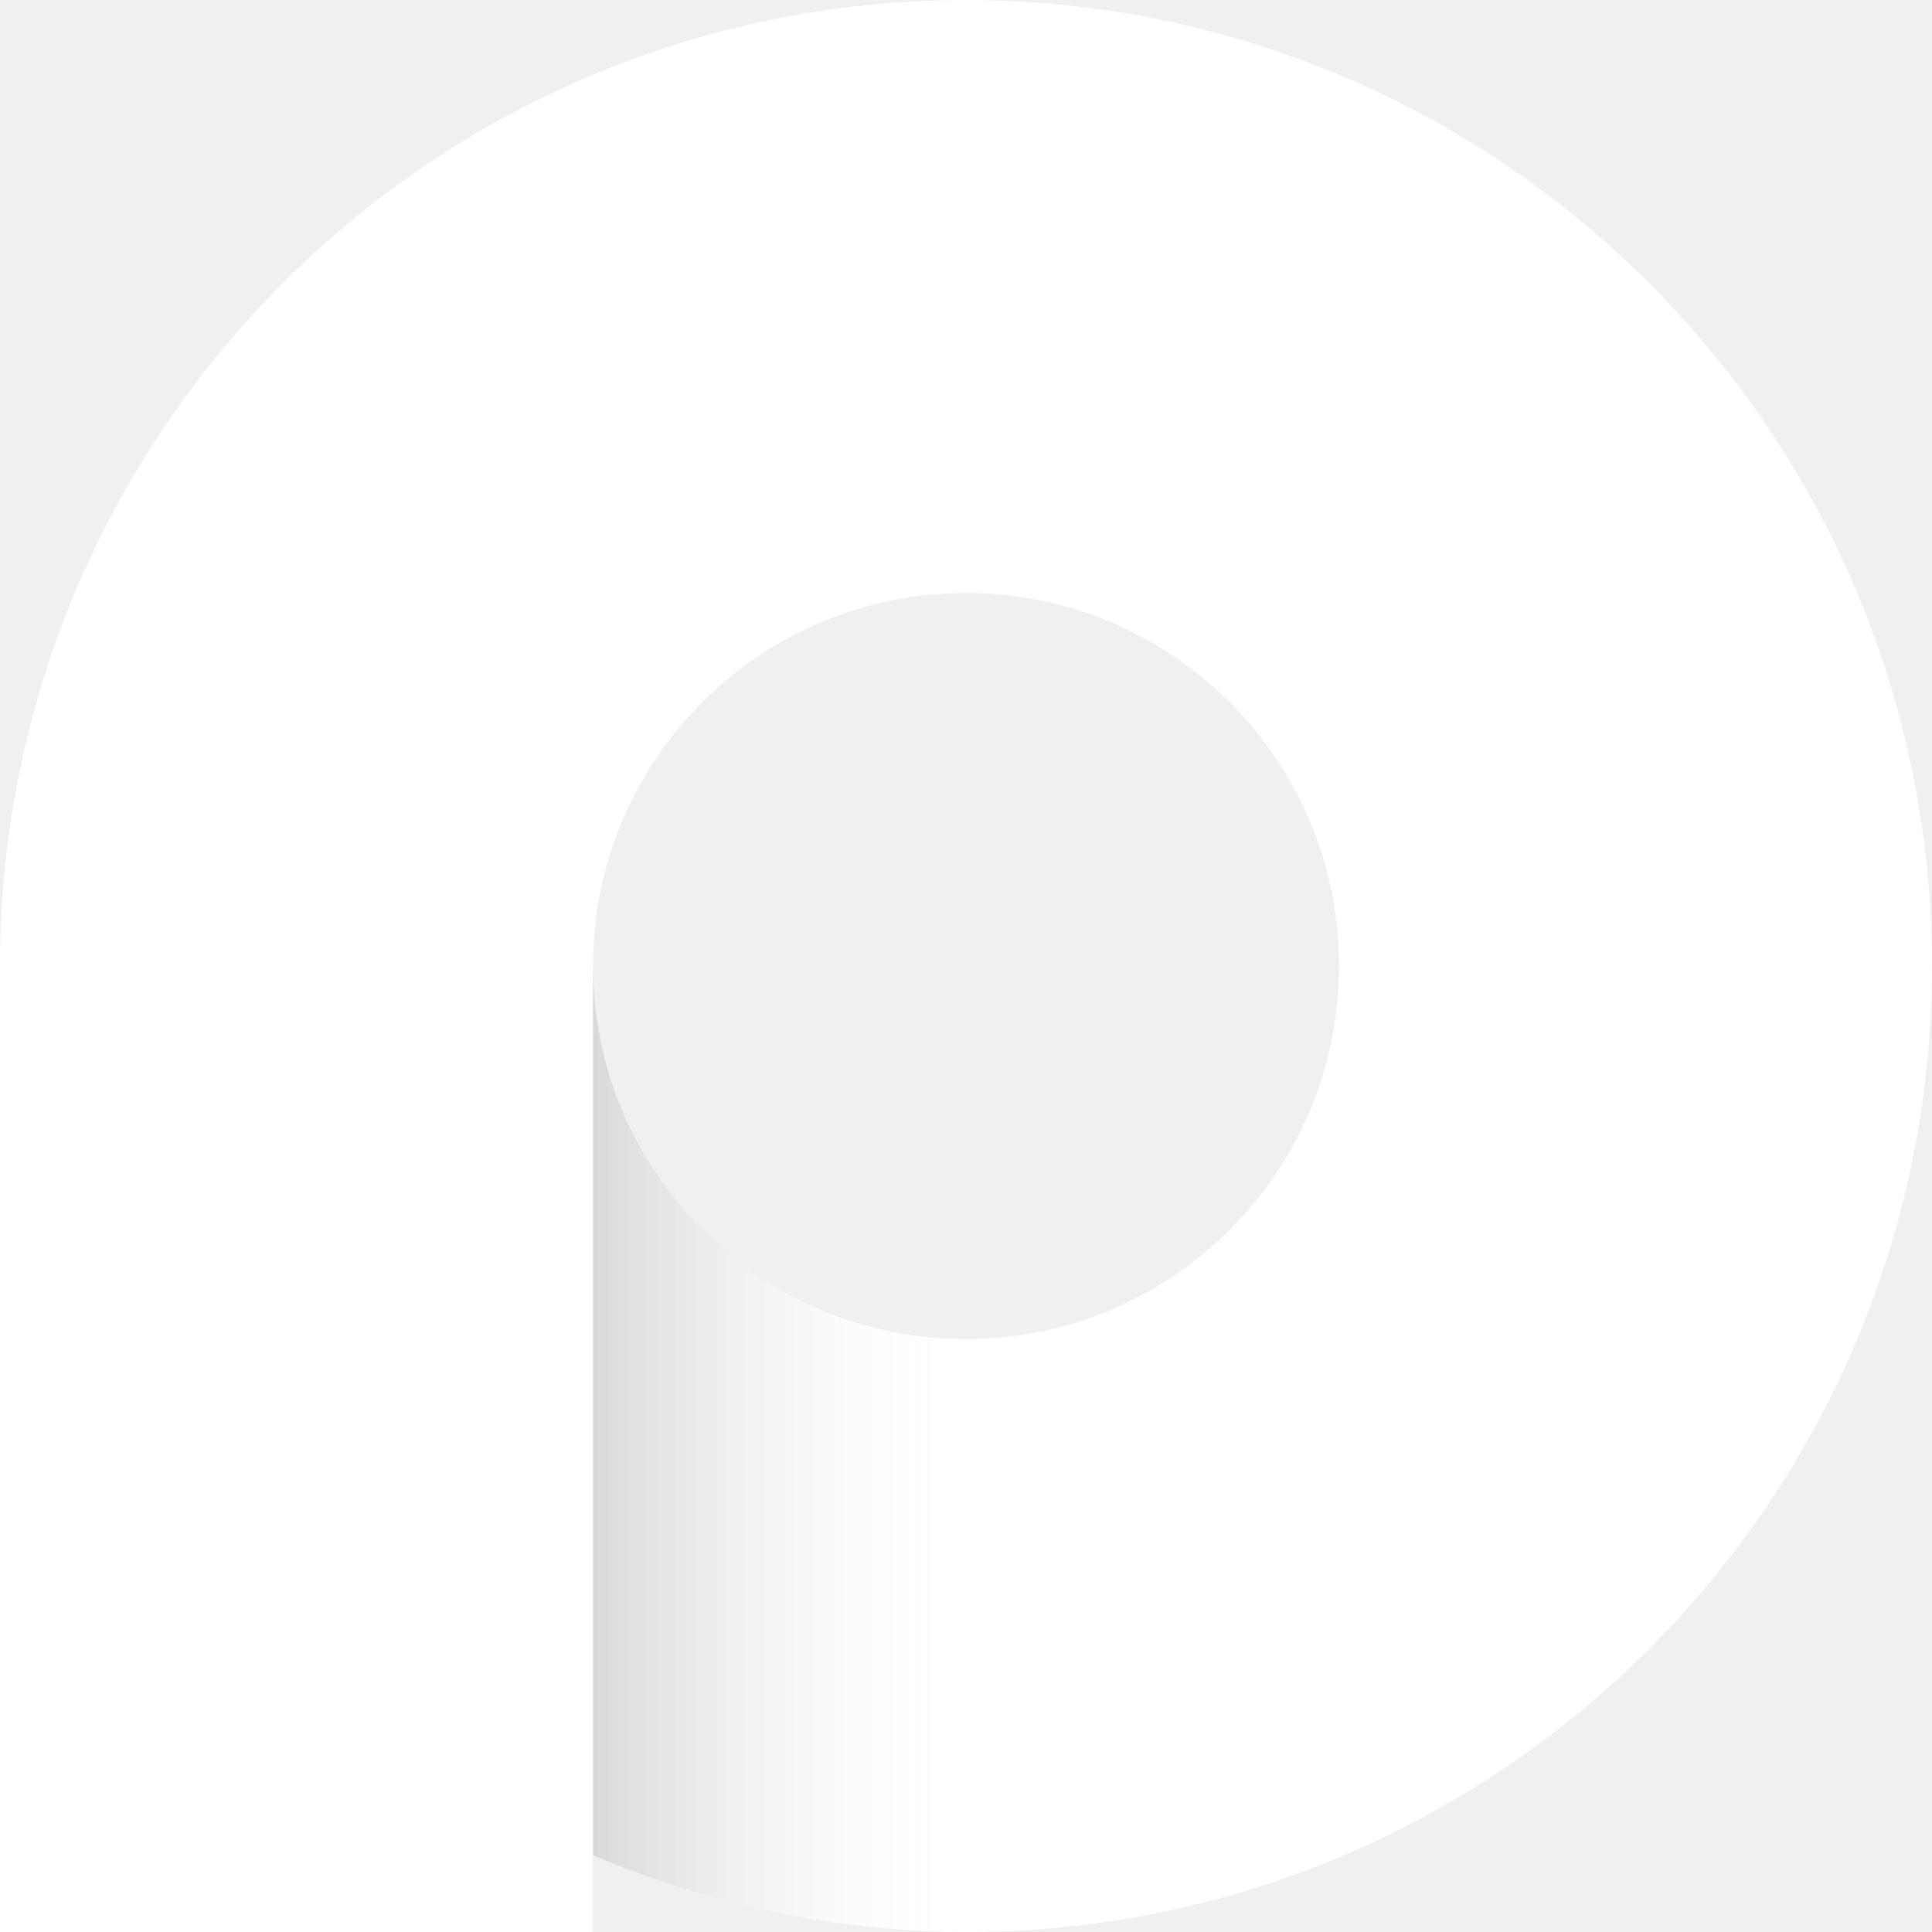
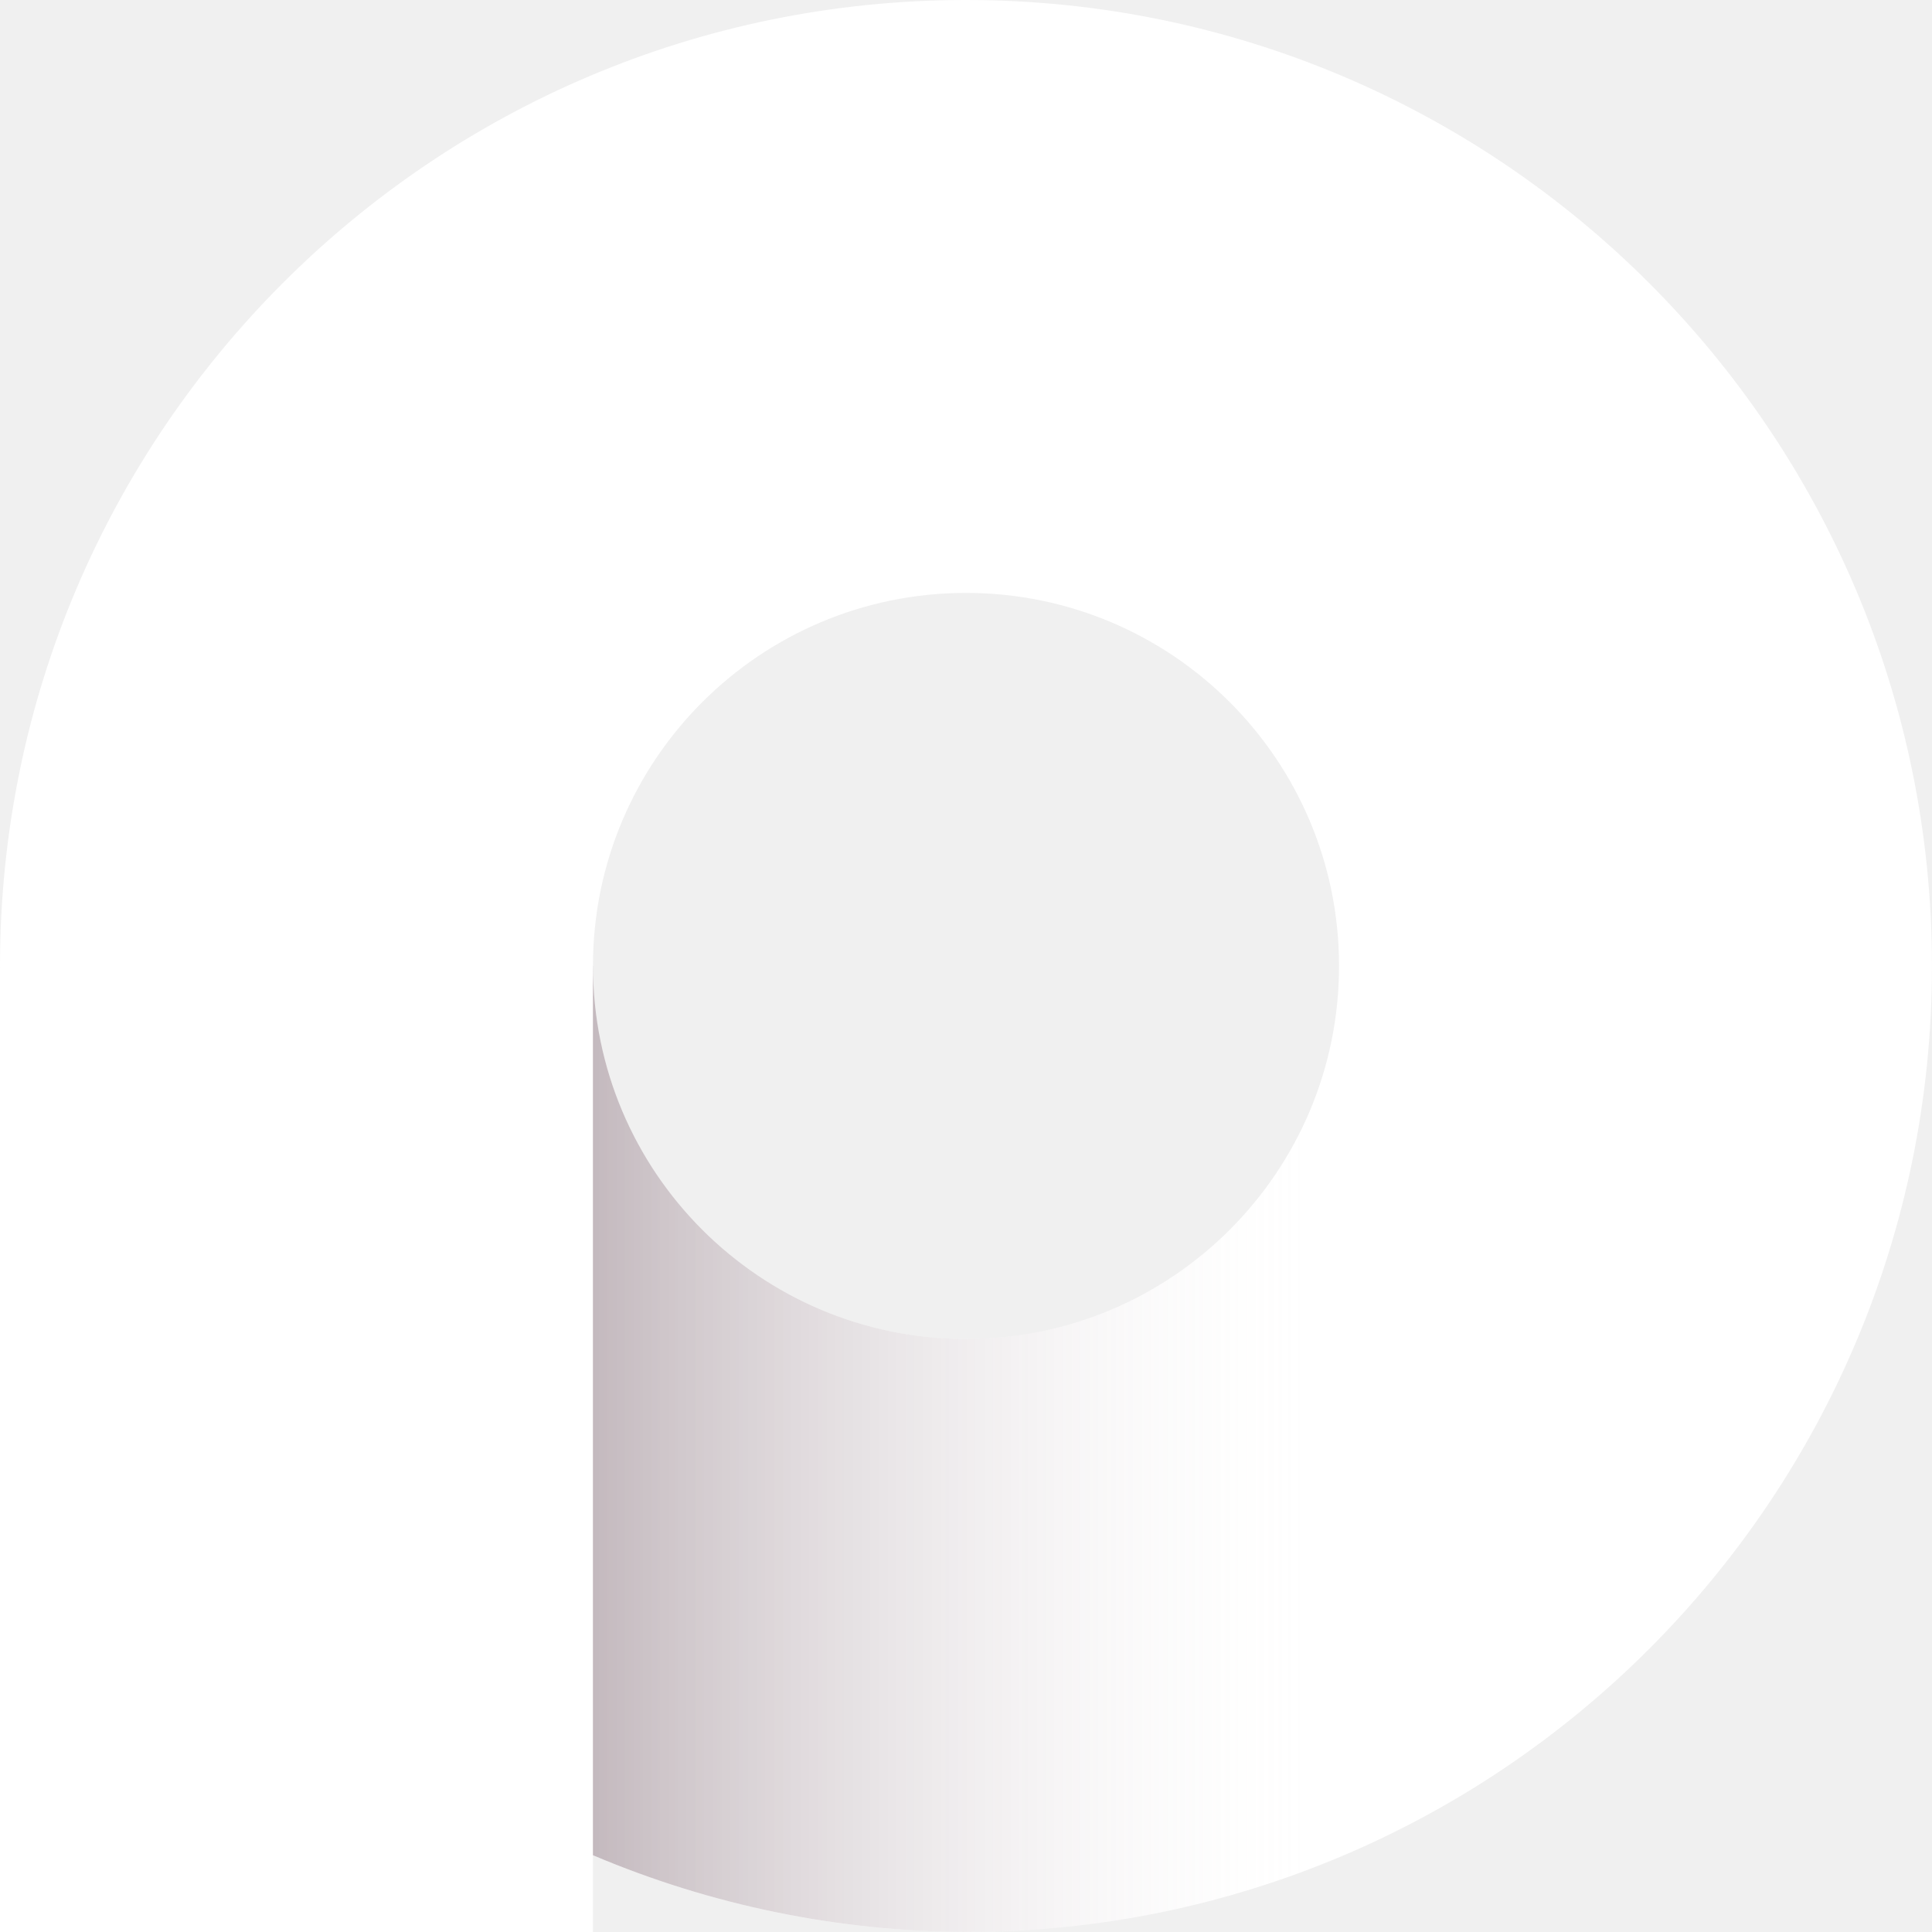
<svg xmlns="http://www.w3.org/2000/svg" width="512" height="512" version="1.1" viewBox="0 0 135.47 135.47">
  <defs>
-     <linearGradient id="linearGradient11" x1="1516.3" x2="1570.6" y1="732.63" y2="732.63" gradientTransform="matrix(.48164 0 0 .48164 -688.74 -285.12)" gradientUnits="userSpaceOnUse">
-       <stop stop-opacity=".149" offset="0" />
+     <linearGradient id="linearGradient11-5" x1="1516.3" x2="1624.9" y1="732.63" y2="732.63" gradientTransform="matrix(.48165 0 0 .48165 -688.74 -285.13)" gradientUnits="userSpaceOnUse">
+       <stop stop-color="#4e2e3d" stop-opacity=".334" offset="0" />
      <stop stop-color="#fff" stop-opacity="0" offset="1" />
    </linearGradient>
  </defs>
  <rect x="-436.92" y="-251.2" width="15.634" height="15.634" rx="7.817" ry="7.817" fill="#dfdfdf" stop-color="#000000" stroke-width=".115" style="-inkscape-stroke:none;font-variation-settings:normal" />
-   <path d="m67.733 0.006a67.733 67.733 0 0 0-67.733 67.733 67.733 67.733 0 0 0 0.007 0.11h-0.007v67.622h41.575v-5.383a67.733 67.733 0 0 0 26.157 5.383 67.733 67.733 0 0 0 67.733-67.733 67.733 67.733 0 0 0-67.733-67.733zm0 41.575a26.157 26.157 0 0 1 26.157 26.157 26.157 26.157 0 0 1-26.157 26.157 26.157 26.157 0 0 1-26.157-26.157 26.157 26.157 0 0 1 26.157-26.157z" fill="#fff" stroke-width=".482" style="-inkscape-stroke:none;font-variation-settings:normal" />
-   <path d="m41.58 67.733v62.353a67.733 67.733 0 0 0 26.158 5.383 67.733 67.733 0 0 0 67.733-67.733 67.733 67.733 0 0 0 0-8.61e-4h-41.575a26.157 26.157 0 0 1 0 8.61e-4 26.157 26.157 0 0 1-26.157 26.157 26.157 26.157 0 0 1-26.157-26.157 26.157 26.157 0 0 1 0-8.61e-4z" fill="url(#linearGradient11)" stop-color="#000000" stroke-width="1.775" style="-inkscape-stroke:none;font-variation-settings:normal" />
+   <path d="m67.735 0a67.735 67.735 0 0 0-67.735 67.735 67.735 67.735 0 0 0 0.007 0.11h-0.007v67.625h41.575v-5.383a67.735 67.735 0 0 0 26.157 5.383 67.735 67.735 0 0 0 67.735-67.735 67.735 67.735 0 0 0-67.735-67.735zm0 41.575a26.157 26.157 0 0 1 26.157 26.157 26.157 26.157 0 0 1-26.157 26.157 26.157 26.157 0 0 1-26.157-26.157 26.157 26.157 0 0 1 26.157-26.157z" fill="#fff" stroke-width=".404" style="-inkscape-stroke:none;font-variation-settings:normal" />
+   <path d="m41.575 67.732v62.353a67.735 67.735 0 0 0 26.158 5.382 67.735 67.735 0 0 0 67.735-67.735 67.735 67.735 0 0 0 0-8.63e-4h-41.575a26.157 26.157 0 0 1 0 8.63e-4 26.157 26.157 0 0 1-26.157 26.157 26.157 26.157 0 0 1-26.157-26.157 26.157 26.157 0 0 1 0-8.63e-4z" fill="url(#linearGradient11-5)" stop-color="#000000" stroke-width="1.775" style="-inkscape-stroke:none;font-variation-settings:normal" />
</svg>
